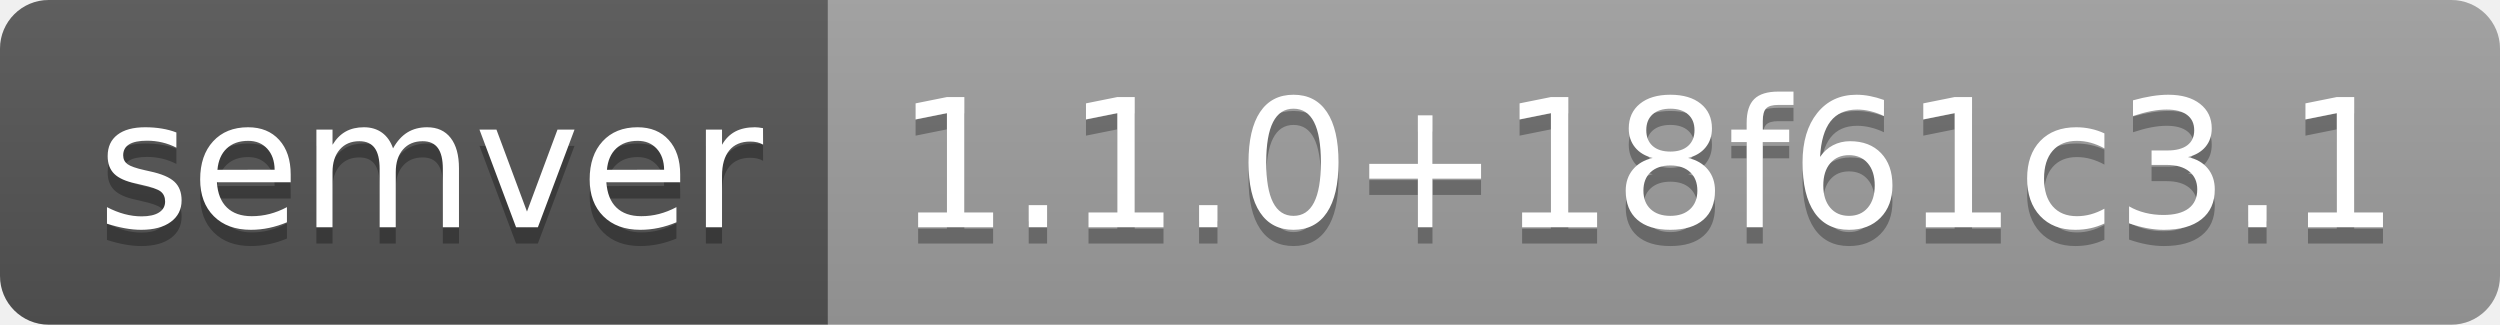
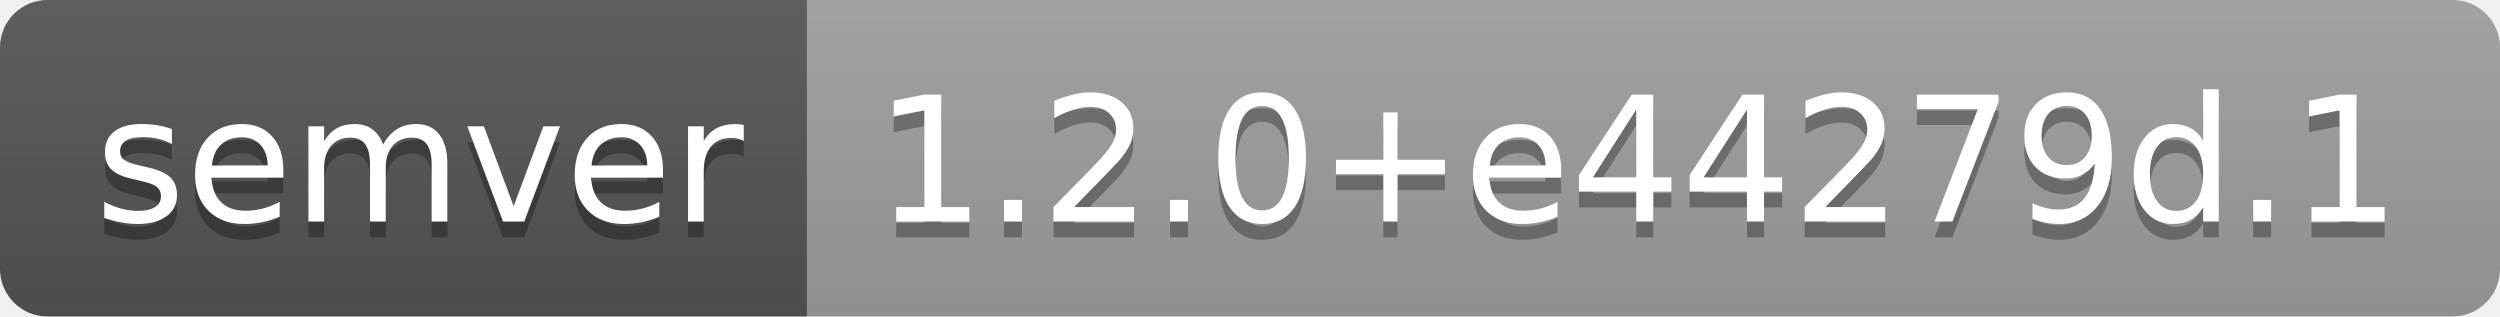
- <svg xmlns="http://www.w3.org/2000/svg" width="154" height="20" role="img" aria-label="semver: 1.1.0+18f61c3.1">
+ <svg xmlns="http://www.w3.org/2000/svg" width="158" height="20" role="img" aria-label="semver: 1.2.0+e44279d.1">
  <linearGradient id="s" x2="0" y2="100%">
    <stop offset="0" stop-color="#bbb" stop-opacity=".1" />
    <stop offset="1" stop-opacity=".1" />
  </linearGradient>
  <clipPath id="r">
-     <rect width="154" height="20" rx="3" fill="#fff" />
+     <rect width="158" height="20" rx="3" fill="#fff" />
  </clipPath>
  <g clip-path="url(#r)">
    <rect width="51" height="20" fill="#555" />
-     <rect x="51" width="103" height="20" fill="#9f9f9f" />
-     <rect width="154" height="20" fill="url(#s)" />
+     <rect x="51" width="107" height="20" fill="#9f9f9f" />
+     <rect width="158" height="20" fill="url(#s)" />
  </g>
  <g fill="#fff" text-anchor="middle" font-family="Verdana,Geneva,DejaVu Sans,sans-serif" text-rendering="geometricPrecision" font-size="110">
    <text aria-hidden="true" x="265" y="150" fill="#010101" fill-opacity=".3" transform="scale(.1)" textLength="410">semver</text>
    <text x="265" y="140" transform="scale(.1)" fill="#fff" textLength="410">semver</text>
-     <text aria-hidden="true" x="1015" y="150" fill="#010101" fill-opacity=".3" transform="scale(.1)" textLength="930">1.1.0+18f61c3.1</text>
-     <text x="1015" y="140" transform="scale(.1)" fill="#fff" textLength="930">1.1.0+18f61c3.1</text>
+     <text aria-hidden="true" x="1035" y="150" fill="#010101" fill-opacity=".3" transform="scale(.1)" textLength="970">1.2.0+e44279d.1</text>
+     <text x="1035" y="140" transform="scale(.1)" fill="#fff" textLength="970">1.2.0+e44279d.1</text>
  </g>
</svg>
